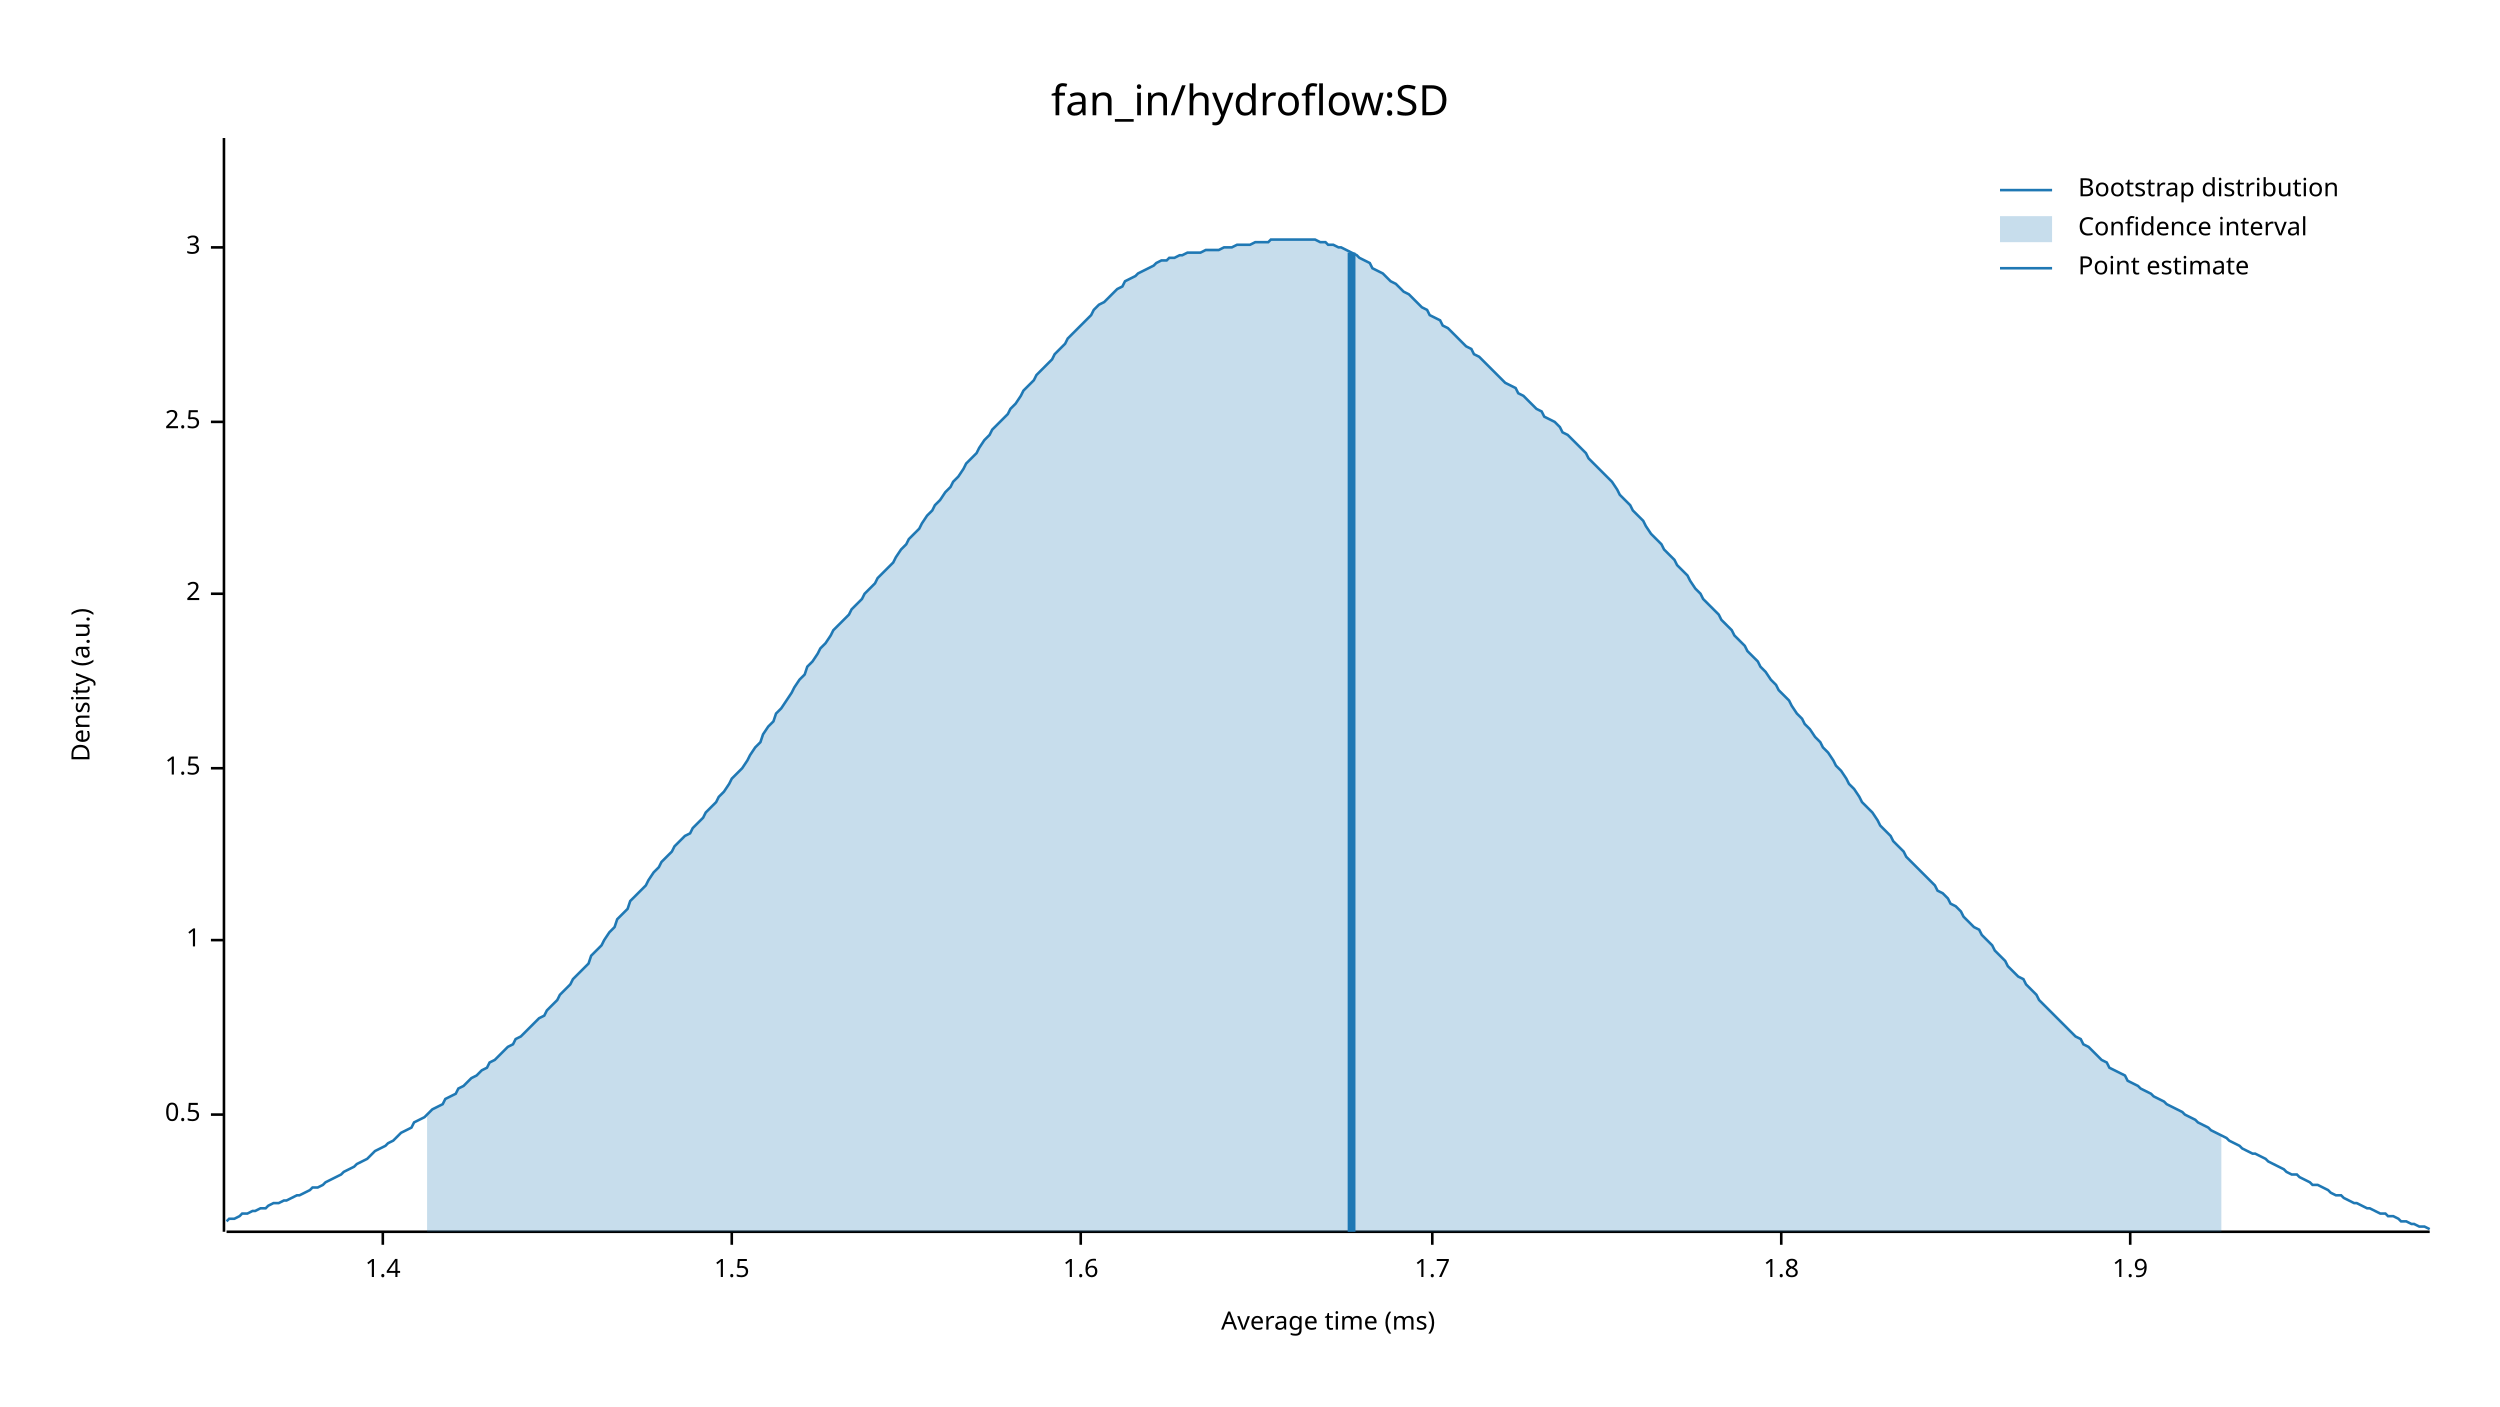
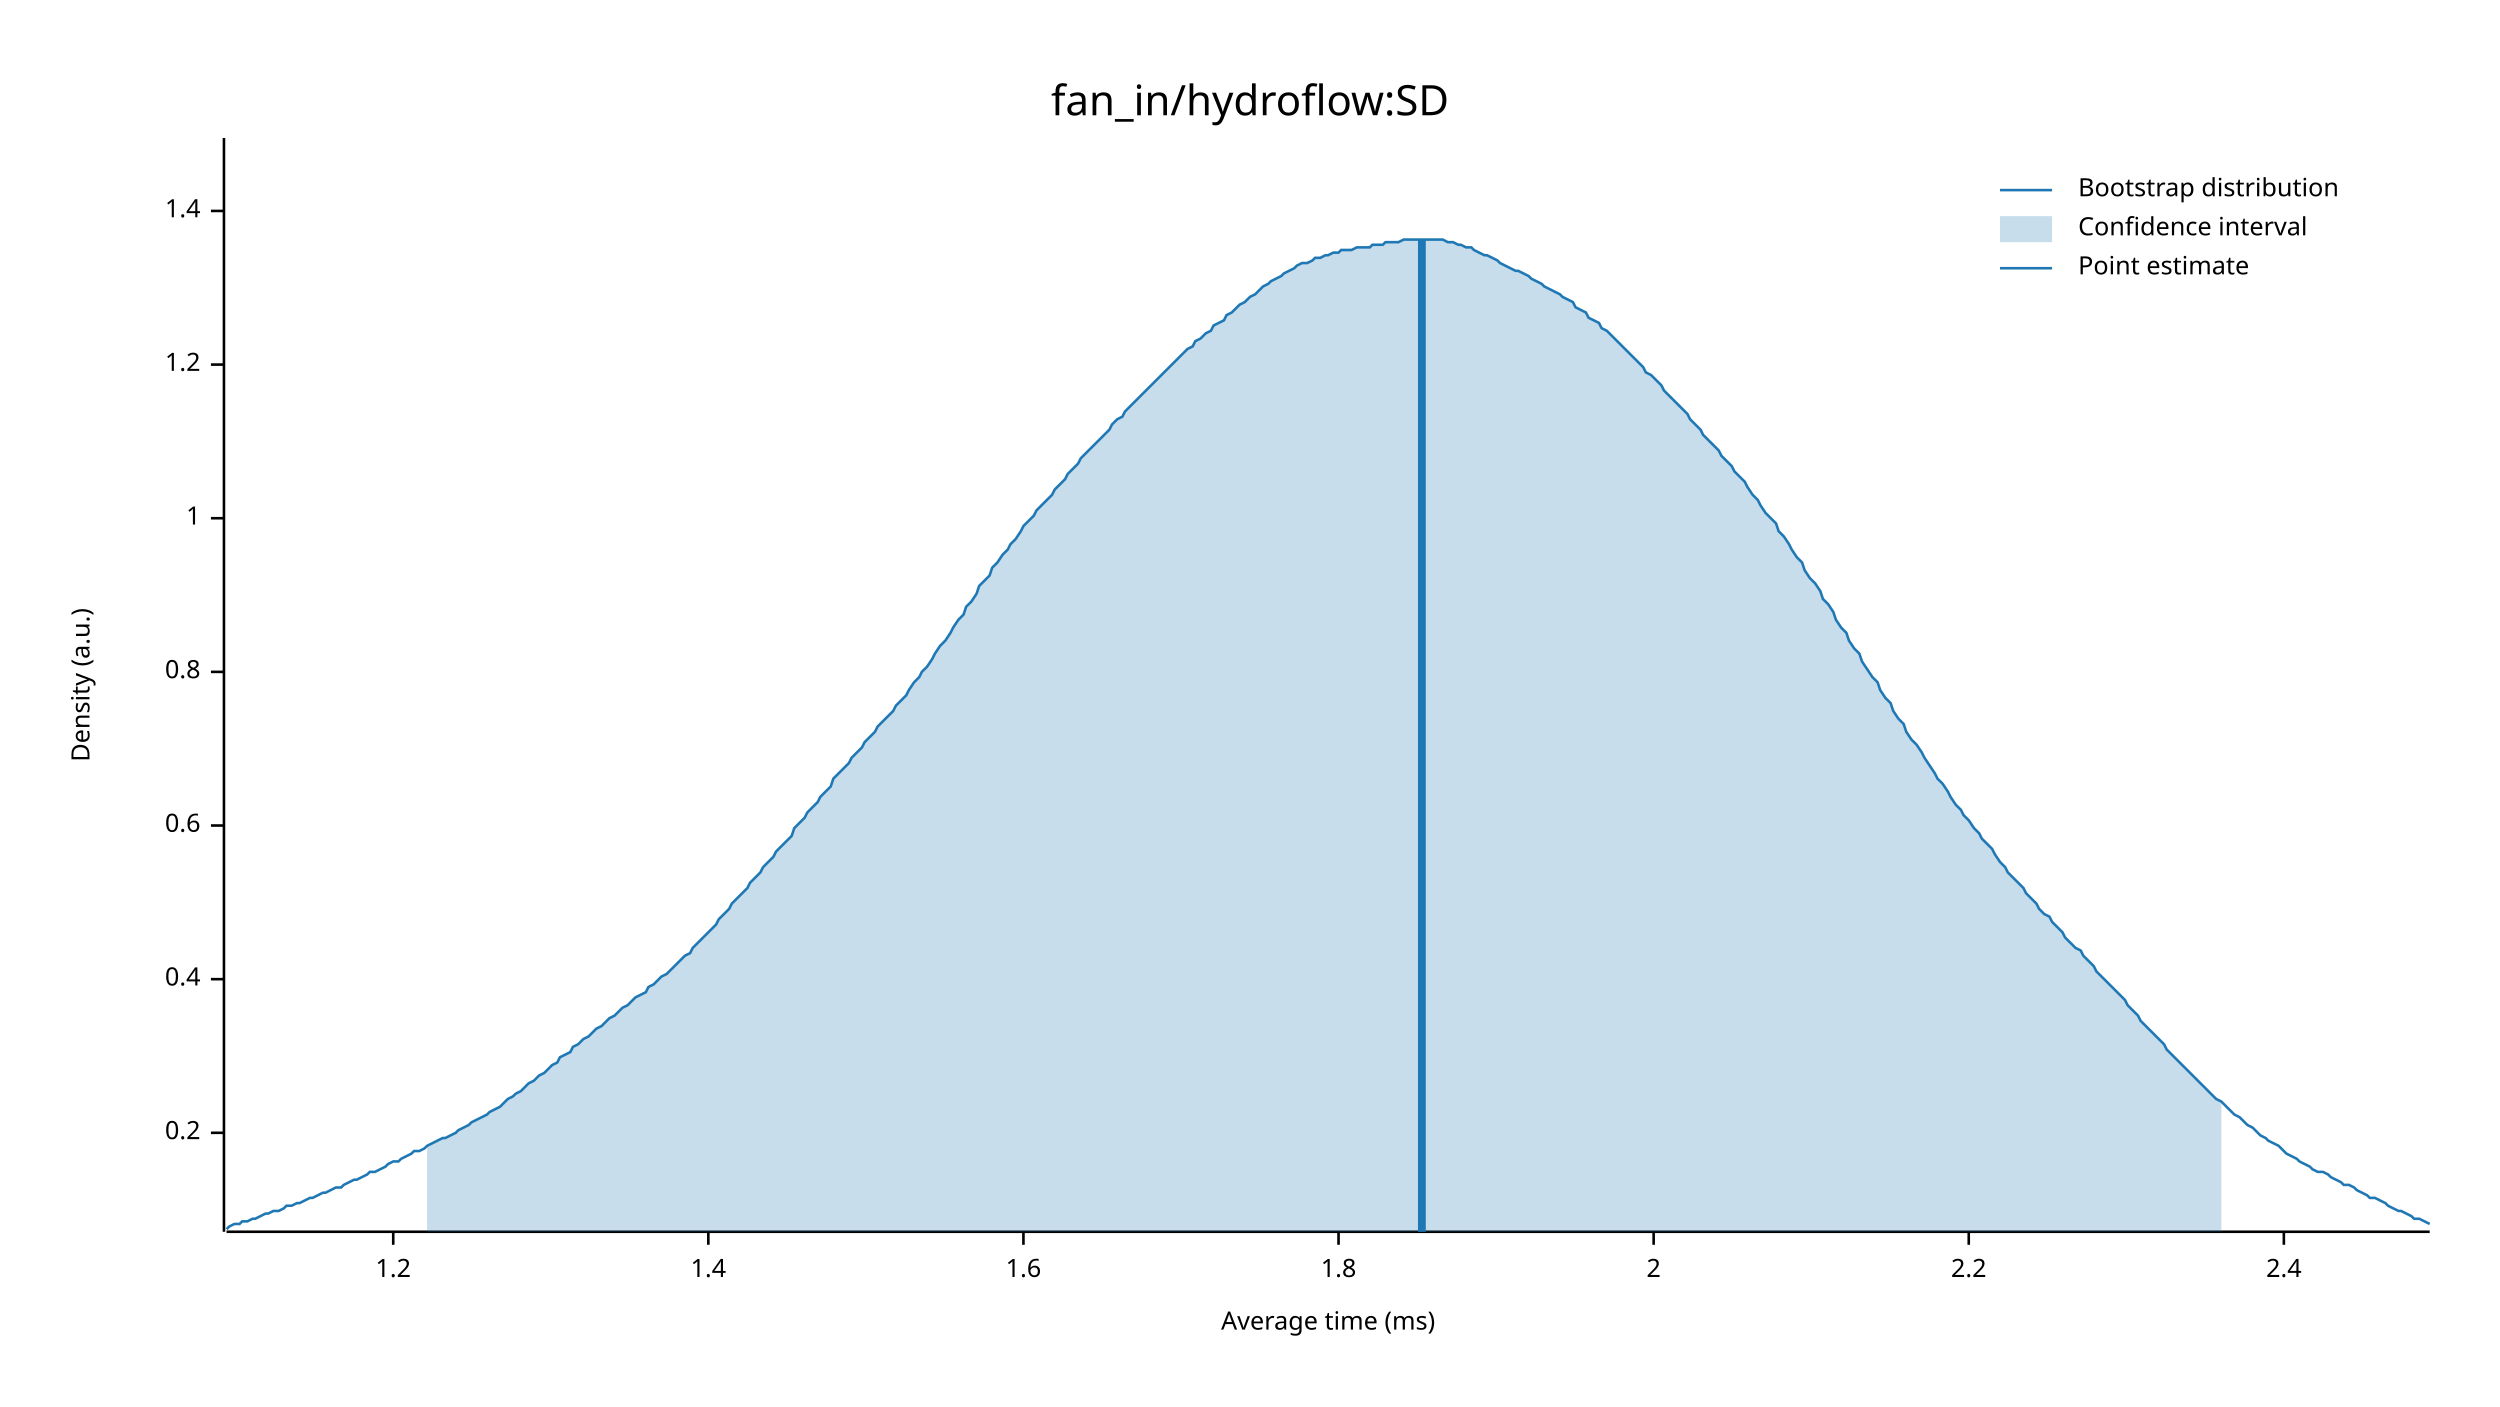
<svg xmlns="http://www.w3.org/2000/svg" width="960" height="540" viewBox="0 0 960 540">
  <text x="480" y="32" dy="0.76em" text-anchor="middle" font-family="sans-serif" font-size="16.129" opacity="1" fill="#000000">
fan_in/hydroflow:SD
</text>
  <text x="27" y="263" dy="0.76em" text-anchor="middle" font-family="sans-serif" font-size="9.677" opacity="1" fill="#000000" transform="rotate(270, 27, 263)">
Density (a.u.)
</text>
  <text x="510" y="513" dy="-0.5ex" text-anchor="middle" font-family="sans-serif" font-size="9.677" opacity="1" fill="#000000">
Average time (ms)
</text>
  <polyline fill="none" opacity="1" stroke="#000000" stroke-width="1" points="86,53 86,473 " />
-   <text x="77" y="428" dy="0.5ex" text-anchor="end" font-family="sans-serif" font-size="9.677" opacity="1" fill="#000000">
- 0.5
+   <text x="77" y="435" dy="0.5ex" text-anchor="end" font-family="sans-serif" font-size="9.677" opacity="1" fill="#000000">
+ 0.2
</text>
-   <polyline fill="none" opacity="1" stroke="#000000" stroke-width="1" points="81,428 86,428 " />
-   <text x="77" y="361" dy="0.5ex" text-anchor="end" font-family="sans-serif" font-size="9.677" opacity="1" fill="#000000">
+   <polyline fill="none" opacity="1" stroke="#000000" stroke-width="1" points="81,435 86,435 " />
+   <text x="77" y="376" dy="0.5ex" text-anchor="end" font-family="sans-serif" font-size="9.677" opacity="1" fill="#000000">
+ 0.4
+ </text>
+   <polyline fill="none" opacity="1" stroke="#000000" stroke-width="1" points="81,376 86,376 " />
+   <text x="77" y="317" dy="0.5ex" text-anchor="end" font-family="sans-serif" font-size="9.677" opacity="1" fill="#000000">
+ 0.6
+ </text>
+   <polyline fill="none" opacity="1" stroke="#000000" stroke-width="1" points="81,317 86,317 " />
+   <text x="77" y="258" dy="0.5ex" text-anchor="end" font-family="sans-serif" font-size="9.677" opacity="1" fill="#000000">
+ 0.8
+ </text>
+   <polyline fill="none" opacity="1" stroke="#000000" stroke-width="1" points="81,258 86,258 " />
+   <text x="77" y="199" dy="0.5ex" text-anchor="end" font-family="sans-serif" font-size="9.677" opacity="1" fill="#000000">
1
</text>
-   <polyline fill="none" opacity="1" stroke="#000000" stroke-width="1" points="81,361 86,361 " />
-   <text x="77" y="295" dy="0.5ex" text-anchor="end" font-family="sans-serif" font-size="9.677" opacity="1" fill="#000000">
- 1.5
+   <polyline fill="none" opacity="1" stroke="#000000" stroke-width="1" points="81,199 86,199 " />
+   <text x="77" y="140" dy="0.5ex" text-anchor="end" font-family="sans-serif" font-size="9.677" opacity="1" fill="#000000">
+ 1.2
</text>
-   <polyline fill="none" opacity="1" stroke="#000000" stroke-width="1" points="81,295 86,295 " />
-   <text x="77" y="228" dy="0.5ex" text-anchor="end" font-family="sans-serif" font-size="9.677" opacity="1" fill="#000000">
+   <polyline fill="none" opacity="1" stroke="#000000" stroke-width="1" points="81,140 86,140 " />
+   <text x="77" y="81" dy="0.5ex" text-anchor="end" font-family="sans-serif" font-size="9.677" opacity="1" fill="#000000">
+ 1.4
+ </text>
+   <polyline fill="none" opacity="1" stroke="#000000" stroke-width="1" points="81,81 86,81 " />
+   <polyline fill="none" opacity="1" stroke="#000000" stroke-width="1" points="87,473 933,473 " />
+   <text x="151" y="483" dy="0.76em" text-anchor="middle" font-family="sans-serif" font-size="9.677" opacity="1" fill="#000000">
+ 1.2
+ </text>
+   <polyline fill="none" opacity="1" stroke="#000000" stroke-width="1" points="151,473 151,478 " />
+   <text x="272" y="483" dy="0.76em" text-anchor="middle" font-family="sans-serif" font-size="9.677" opacity="1" fill="#000000">
+ 1.4
+ </text>
+   <polyline fill="none" opacity="1" stroke="#000000" stroke-width="1" points="272,473 272,478 " />
+   <text x="393" y="483" dy="0.76em" text-anchor="middle" font-family="sans-serif" font-size="9.677" opacity="1" fill="#000000">
+ 1.6
+ </text>
+   <polyline fill="none" opacity="1" stroke="#000000" stroke-width="1" points="393,473 393,478 " />
+   <text x="514" y="483" dy="0.76em" text-anchor="middle" font-family="sans-serif" font-size="9.677" opacity="1" fill="#000000">
+ 1.8
+ </text>
+   <polyline fill="none" opacity="1" stroke="#000000" stroke-width="1" points="514,473 514,478 " />
+   <text x="635" y="483" dy="0.76em" text-anchor="middle" font-family="sans-serif" font-size="9.677" opacity="1" fill="#000000">
2
</text>
-   <polyline fill="none" opacity="1" stroke="#000000" stroke-width="1" points="81,228 86,228 " />
-   <text x="77" y="162" dy="0.5ex" text-anchor="end" font-family="sans-serif" font-size="9.677" opacity="1" fill="#000000">
- 2.5
+   <polyline fill="none" opacity="1" stroke="#000000" stroke-width="1" points="635,473 635,478 " />
+   <text x="756" y="483" dy="0.76em" text-anchor="middle" font-family="sans-serif" font-size="9.677" opacity="1" fill="#000000">
+ 2.2
</text>
-   <polyline fill="none" opacity="1" stroke="#000000" stroke-width="1" points="81,162 86,162 " />
-   <text x="77" y="95" dy="0.5ex" text-anchor="end" font-family="sans-serif" font-size="9.677" opacity="1" fill="#000000">
- 3
+   <polyline fill="none" opacity="1" stroke="#000000" stroke-width="1" points="756,473 756,478 " />
+   <text x="877" y="483" dy="0.76em" text-anchor="middle" font-family="sans-serif" font-size="9.677" opacity="1" fill="#000000">
+ 2.4
</text>
-   <polyline fill="none" opacity="1" stroke="#000000" stroke-width="1" points="81,95 86,95 " />
-   <polyline fill="none" opacity="1" stroke="#000000" stroke-width="1" points="87,473 933,473 " />
-   <text x="147" y="483" dy="0.76em" text-anchor="middle" font-family="sans-serif" font-size="9.677" opacity="1" fill="#000000">
- 1.4
- </text>
-   <polyline fill="none" opacity="1" stroke="#000000" stroke-width="1" points="147,473 147,478 " />
-   <text x="281" y="483" dy="0.76em" text-anchor="middle" font-family="sans-serif" font-size="9.677" opacity="1" fill="#000000">
- 1.5
- </text>
-   <polyline fill="none" opacity="1" stroke="#000000" stroke-width="1" points="281,473 281,478 " />
-   <text x="415" y="483" dy="0.76em" text-anchor="middle" font-family="sans-serif" font-size="9.677" opacity="1" fill="#000000">
- 1.6
- </text>
-   <polyline fill="none" opacity="1" stroke="#000000" stroke-width="1" points="415,473 415,478 " />
-   <text x="550" y="483" dy="0.76em" text-anchor="middle" font-family="sans-serif" font-size="9.677" opacity="1" fill="#000000">
- 1.7
- </text>
-   <polyline fill="none" opacity="1" stroke="#000000" stroke-width="1" points="550,473 550,478 " />
-   <text x="684" y="483" dy="0.76em" text-anchor="middle" font-family="sans-serif" font-size="9.677" opacity="1" fill="#000000">
- 1.8
- </text>
-   <polyline fill="none" opacity="1" stroke="#000000" stroke-width="1" points="684,473 684,478 " />
-   <text x="818" y="483" dy="0.76em" text-anchor="middle" font-family="sans-serif" font-size="9.677" opacity="1" fill="#000000">
- 1.9
- </text>
-   <polyline fill="none" opacity="1" stroke="#000000" stroke-width="1" points="818,473 818,478 " />
-   <polyline fill="none" opacity="1" stroke="#1F78B4" stroke-width="1" points="87,469 88,468 90,468 92,467 93,466 95,466 97,465 98,465 100,464 102,464 103,463 105,462 107,462 109,461 110,461 112,460 114,459 115,459 117,458 119,457 120,456 122,456 124,455 125,454 127,453 129,452 131,451 132,450 134,449 136,448 137,447 139,446 141,445 142,444 144,442 146,441 148,440 149,439 151,438 153,436 154,435 156,434 158,433 159,431 161,430 163,429 164,428 166,426 168,425 170,424 171,422 173,421 175,420 176,418 178,417 180,415 181,414 183,413 185,411 187,410 188,408 190,407 192,405 193,404 195,402 197,401 198,399 200,398 202,396 203,395 205,393 207,391 209,390 210,388 212,386 214,384 215,382 217,380 219,378 220,376 222,374 224,372 226,370 227,367 229,365 231,363 232,361 234,358 236,356 237,353 239,351 241,349 242,346 244,344 246,342 248,340 249,338 251,335 253,333 254,331 256,329 258,327 259,325 261,323 263,321 265,320 266,318 268,316 270,314 271,312 273,310 275,308 276,306 278,304 280,301 281,299 283,297 285,295 287,292 288,290 290,287 292,285 293,282 295,279 297,277 298,274 300,272 302,269 304,266 305,264 307,261 309,259 310,256 312,254 314,251 315,249 317,247 319,244 320,242 322,240 324,238 326,236 327,234 329,232 331,230 332,228 334,226 336,224 337,222 339,220 341,218 343,216 344,214 346,211 348,209 349,207 351,205 353,203 354,201 356,198 358,196 359,194 361,192 363,189 365,187 366,185 368,183 370,180 371,178 373,176 375,174 376,172 378,169 380,167 381,165 383,163 385,161 387,159 388,157 390,155 392,152 393,150 395,148 397,146 398,144 400,142 402,140 404,138 405,136 407,134 409,132 410,130 412,128 414,126 415,125 417,123 419,121 420,119 422,117 424,116 426,114 427,113 429,111 431,110 432,108 434,107 436,106 437,105 439,104 441,103 443,102 444,101 446,100 448,100 449,99 451,99 453,98 454,98 456,97 458,97 459,97 461,97 463,96 465,96 466,96 468,96 470,95 471,95 473,95 475,94 476,94 478,94 480,94 482,93 483,93 485,93 487,93 488,92 490,92 492,92 493,92 495,92 497,92 498,92 500,92 502,92 504,92 505,92 507,93 509,93 510,94 512,94 514,95 515,95 517,96 519,97 521,98 522,99 524,100 526,101 527,103 529,104 531,105 532,106 534,108 536,109 537,110 539,112 541,113 543,115 544,116 546,118 548,119 549,121 551,122 553,123 554,125 556,126 558,128 560,130 561,131 563,133 565,134 566,136 568,137 570,139 571,140 573,142 575,144 576,145 578,147 580,148 582,149 583,151 585,152 587,154 588,155 590,157 592,158 593,160 595,161 597,162 599,164 600,166 602,167 604,169 605,170 607,172 609,174 610,176 612,178 614,180 615,181 617,183 619,185 621,188 622,190 624,192 626,194 627,196 629,198 631,200 632,202 634,205 636,207 638,209 639,211 641,213 643,215 644,217 646,219 648,221 649,223 651,226 653,228 654,230 656,232 658,234 660,236 661,238 663,240 665,242 666,244 668,246 670,248 671,250 673,252 675,254 676,256 678,258 680,261 682,263 683,265 685,267 687,269 688,271 690,274 692,276 693,278 695,280 697,283 699,285 700,287 702,289 704,292 705,294 707,296 709,299 710,301 712,303 714,306 715,308 717,310 719,312 721,315 722,317 724,319 726,321 727,323 729,325 731,327 732,329 734,331 736,333 738,335 739,336 741,338 743,340 744,342 746,343 748,345 749,347 751,348 753,350 754,352 756,354 758,356 760,357 761,359 763,361 765,363 766,365 768,367 770,369 771,371 773,373 775,375 777,376 778,378 780,380 782,382 783,384 785,386 787,388 788,389 790,391 792,393 793,394 795,396 797,398 799,399 800,401 802,402 804,404 805,405 807,407 809,408 810,410 812,411 814,412 816,413 817,415 819,416 821,417 822,418 824,419 826,420 827,421 829,422 831,423 832,424 834,425 836,426 838,427 839,428 841,429 843,430 844,431 846,432 848,433 849,434 851,435 853,436 855,437 856,438 858,439 860,440 861,441 863,442 865,443 866,443 868,444 870,445 871,446 873,447 875,448 877,449 878,450 880,451 882,451 883,452 885,453 887,454 888,455 890,455 892,456 894,457 895,458 897,459 899,459 900,460 902,461 904,462 905,462 907,463 909,464 910,464 912,465 914,466 916,466 917,467 919,467 921,468 922,469 924,469 926,470 927,470 929,471 931,471 933,472 " />
-   <polygon opacity="0.25" fill="#1F78B4" points="164,428 166,426 168,425 170,424 171,422 173,421 175,420 176,418 178,417 180,415 181,414 183,413 185,411 187,410 188,408 190,407 192,405 193,404 195,402 197,401 198,399 200,398 202,396 203,395 205,393 207,391 209,390 210,388 212,386 214,384 215,382 217,380 219,378 220,376 222,374 224,372 226,370 227,367 229,365 231,363 232,361 234,358 236,356 237,353 239,351 241,349 242,346 244,344 246,342 248,340 249,338 251,335 253,333 254,331 256,329 258,327 259,325 261,323 263,321 265,320 266,318 268,316 270,314 271,312 273,310 275,308 276,306 278,304 280,301 281,299 283,297 285,295 287,292 288,290 290,287 292,285 293,282 295,279 297,277 298,274 300,272 302,269 304,266 305,264 307,261 309,259 310,256 312,254 314,251 315,249 317,247 319,244 320,242 322,240 324,238 326,236 327,234 329,232 331,230 332,228 334,226 336,224 337,222 339,220 341,218 343,216 344,214 346,211 348,209 349,207 351,205 353,203 354,201 356,198 358,196 359,194 361,192 363,189 365,187 366,185 368,183 370,180 371,178 373,176 375,174 376,172 378,169 380,167 381,165 383,163 385,161 387,159 388,157 390,155 392,152 393,150 395,148 397,146 398,144 400,142 402,140 404,138 405,136 407,134 409,132 410,130 412,128 414,126 415,125 417,123 419,121 420,119 422,117 424,116 426,114 427,113 429,111 431,110 432,108 434,107 436,106 437,105 439,104 441,103 443,102 444,101 446,100 448,100 449,99 451,99 453,98 454,98 456,97 458,97 459,97 461,97 463,96 465,96 466,96 468,96 470,95 471,95 473,95 475,94 476,94 478,94 480,94 482,93 483,93 485,93 487,93 488,92 490,92 492,92 493,92 495,92 497,92 498,92 500,92 502,92 504,92 505,92 507,93 509,93 510,94 512,94 514,95 515,95 517,96 519,97 521,98 522,99 524,100 526,101 527,103 529,104 531,105 532,106 534,108 536,109 537,110 539,112 541,113 543,115 544,116 546,118 548,119 549,121 551,122 553,123 554,125 556,126 558,128 560,130 561,131 563,133 565,134 566,136 568,137 570,139 571,140 573,142 575,144 576,145 578,147 580,148 582,149 583,151 585,152 587,154 588,155 590,157 592,158 593,160 595,161 597,162 599,164 600,166 602,167 604,169 605,170 607,172 609,174 610,176 612,178 614,180 615,181 617,183 619,185 621,188 622,190 624,192 626,194 627,196 629,198 631,200 632,202 634,205 636,207 638,209 639,211 641,213 643,215 644,217 646,219 648,221 649,223 651,226 653,228 654,230 656,232 658,234 660,236 661,238 663,240 665,242 666,244 668,246 670,248 671,250 673,252 675,254 676,256 678,258 680,261 682,263 683,265 685,267 687,269 688,271 690,274 692,276 693,278 695,280 697,283 699,285 700,287 702,289 704,292 705,294 707,296 709,299 710,301 712,303 714,306 715,308 717,310 719,312 721,315 722,317 724,319 726,321 727,323 729,325 731,327 732,329 734,331 736,333 738,335 739,336 741,338 743,340 744,342 746,343 748,345 749,347 751,348 753,350 754,352 756,354 758,356 760,357 761,359 763,361 765,363 766,365 768,367 770,369 771,371 773,373 775,375 777,376 778,378 780,380 782,382 783,384 785,386 787,388 788,389 790,391 792,393 793,394 795,396 797,398 799,399 800,401 802,402 804,404 805,405 807,407 809,408 810,410 812,411 814,412 816,413 817,415 819,416 821,417 822,418 824,419 826,420 827,421 829,422 831,423 832,424 834,425 836,426 838,427 839,428 841,429 843,430 844,431 846,432 848,433 849,434 851,435 853,436 853,473 164,473 " />
-   <polyline fill="none" opacity="1" stroke="#1F78B4" stroke-width="3" points="519,473 519,97 " />
+   <polyline fill="none" opacity="1" stroke="#000000" stroke-width="1" points="877,473 877,478 " />
+   <polyline fill="none" opacity="1" stroke="#1F78B4" stroke-width="1" points="87,472 88,471 90,470 92,470 93,469 95,469 97,468 98,468 100,467 102,466 103,466 105,465 107,465 109,464 110,463 112,463 114,462 115,462 117,461 119,460 120,460 122,459 124,458 125,458 127,457 129,456 131,456 132,455 134,454 136,453 137,453 139,452 141,451 142,450 144,450 146,449 148,448 149,447 151,446 153,446 154,445 156,444 158,443 159,442 161,442 163,441 164,440 166,439 168,438 170,437 171,437 173,436 175,435 176,434 178,433 180,432 181,431 183,430 185,429 187,428 188,427 190,426 192,425 193,424 195,422 197,421 198,420 200,419 202,417 203,416 205,415 207,413 209,412 210,411 212,409 214,408 215,406 217,405 219,404 220,402 222,401 224,399 226,398 227,397 229,395 231,394 232,393 234,391 236,390 237,389 239,387 241,386 242,385 244,383 246,382 248,381 249,379 251,378 253,376 254,375 256,374 258,372 259,371 261,369 263,367 265,366 266,364 268,362 270,360 271,359 273,357 275,355 276,353 278,351 280,349 281,347 283,345 285,343 287,341 288,339 290,337 292,335 293,333 295,331 297,329 298,327 300,325 302,323 304,321 305,318 307,316 309,314 310,312 312,310 314,308 315,306 317,304 319,302 320,299 322,297 324,295 326,293 327,291 329,289 331,287 332,285 334,283 336,281 337,279 339,277 341,275 343,273 344,271 346,269 348,267 349,265 351,262 353,260 354,258 356,256 358,253 359,251 361,248 363,246 365,243 366,241 368,238 370,236 371,233 373,231 375,228 376,225 378,223 380,221 381,218 383,216 385,213 387,211 388,209 390,207 392,204 393,202 395,200 397,198 398,196 400,194 402,192 404,190 405,188 407,186 409,184 410,182 412,180 414,178 415,176 417,174 419,172 420,171 422,169 424,167 426,165 427,163 429,161 431,160 432,158 434,156 436,154 437,153 439,151 441,149 443,147 444,146 446,144 448,142 449,141 451,139 453,137 454,136 456,134 458,133 459,131 461,130 463,128 465,127 466,125 468,124 470,123 471,121 473,120 475,118 476,117 478,116 480,114 482,113 483,112 485,110 487,109 488,108 490,107 492,106 493,105 495,104 497,103 498,102 500,101 502,101 504,100 505,99 507,99 509,98 510,98 512,97 514,97 515,96 517,96 519,96 521,95 522,95 524,95 526,95 527,94 529,94 531,94 532,93 534,93 536,93 537,93 539,92 541,92 543,92 544,92 546,92 548,92 549,92 551,92 553,92 554,92 556,93 558,93 560,94 561,94 563,95 565,95 566,96 568,97 570,98 571,98 573,99 575,100 576,101 578,102 580,103 582,104 583,104 585,105 587,106 588,107 590,108 592,109 593,110 595,111 597,112 599,113 600,114 602,115 604,116 605,118 607,119 609,120 610,122 612,123 614,124 615,126 617,127 619,129 621,131 622,132 624,134 626,136 627,137 629,139 631,141 632,143 634,144 636,146 638,148 639,150 641,152 643,154 644,155 646,157 648,159 649,161 651,163 653,165 654,167 656,169 658,171 660,173 661,175 663,177 665,179 666,181 668,183 670,185 671,187 673,190 675,192 676,194 678,197 680,199 682,201 683,204 685,206 687,209 688,211 690,214 692,216 693,219 695,222 697,224 699,227 700,230 702,232 704,235 705,238 707,241 709,243 710,246 712,249 714,251 715,254 717,257 719,260 721,262 722,265 724,268 726,270 727,273 729,276 731,278 732,281 734,284 736,286 738,289 739,291 741,294 743,297 744,299 746,301 748,304 749,306 751,309 753,311 754,313 756,315 758,318 760,320 761,322 763,324 765,326 766,328 768,331 770,333 771,335 773,337 775,339 777,341 778,343 780,345 782,347 783,349 785,351 787,352 788,354 790,356 792,358 793,360 795,362 797,364 799,365 800,367 802,369 804,371 805,373 807,375 809,377 810,378 812,380 814,382 816,384 817,386 819,388 821,390 822,392 824,394 826,396 827,397 829,399 831,401 832,403 834,405 836,407 838,409 839,410 841,412 843,414 844,415 846,417 848,419 849,420 851,422 853,423 855,425 856,426 858,428 860,429 861,430 863,432 865,433 866,434 868,436 870,437 871,438 873,439 875,440 877,442 878,443 880,444 882,445 883,446 885,447 887,448 888,449 890,450 892,450 894,451 895,452 897,453 899,454 900,455 902,455 904,456 905,457 907,458 909,459 910,460 912,460 914,461 916,462 917,463 919,464 921,465 922,465 924,466 926,467 927,468 929,468 931,469 933,470 " />
+   <polygon opacity="0.25" fill="#1F78B4" points="164,440 166,439 168,438 170,437 171,437 173,436 175,435 176,434 178,433 180,432 181,431 183,430 185,429 187,428 188,427 190,426 192,425 193,424 195,422 197,421 198,420 200,419 202,417 203,416 205,415 207,413 209,412 210,411 212,409 214,408 215,406 217,405 219,404 220,402 222,401 224,399 226,398 227,397 229,395 231,394 232,393 234,391 236,390 237,389 239,387 241,386 242,385 244,383 246,382 248,381 249,379 251,378 253,376 254,375 256,374 258,372 259,371 261,369 263,367 265,366 266,364 268,362 270,360 271,359 273,357 275,355 276,353 278,351 280,349 281,347 283,345 285,343 287,341 288,339 290,337 292,335 293,333 295,331 297,329 298,327 300,325 302,323 304,321 305,318 307,316 309,314 310,312 312,310 314,308 315,306 317,304 319,302 320,299 322,297 324,295 326,293 327,291 329,289 331,287 332,285 334,283 336,281 337,279 339,277 341,275 343,273 344,271 346,269 348,267 349,265 351,262 353,260 354,258 356,256 358,253 359,251 361,248 363,246 365,243 366,241 368,238 370,236 371,233 373,231 375,228 376,225 378,223 380,221 381,218 383,216 385,213 387,211 388,209 390,207 392,204 393,202 395,200 397,198 398,196 400,194 402,192 404,190 405,188 407,186 409,184 410,182 412,180 414,178 415,176 417,174 419,172 420,171 422,169 424,167 426,165 427,163 429,161 431,160 432,158 434,156 436,154 437,153 439,151 441,149 443,147 444,146 446,144 448,142 449,141 451,139 453,137 454,136 456,134 458,133 459,131 461,130 463,128 465,127 466,125 468,124 470,123 471,121 473,120 475,118 476,117 478,116 480,114 482,113 483,112 485,110 487,109 488,108 490,107 492,106 493,105 495,104 497,103 498,102 500,101 502,101 504,100 505,99 507,99 509,98 510,98 512,97 514,97 515,96 517,96 519,96 521,95 522,95 524,95 526,95 527,94 529,94 531,94 532,93 534,93 536,93 537,93 539,92 541,92 543,92 544,92 546,92 548,92 549,92 551,92 553,92 554,92 556,93 558,93 560,94 561,94 563,95 565,95 566,96 568,97 570,98 571,98 573,99 575,100 576,101 578,102 580,103 582,104 583,104 585,105 587,106 588,107 590,108 592,109 593,110 595,111 597,112 599,113 600,114 602,115 604,116 605,118 607,119 609,120 610,122 612,123 614,124 615,126 617,127 619,129 621,131 622,132 624,134 626,136 627,137 629,139 631,141 632,143 634,144 636,146 638,148 639,150 641,152 643,154 644,155 646,157 648,159 649,161 651,163 653,165 654,167 656,169 658,171 660,173 661,175 663,177 665,179 666,181 668,183 670,185 671,187 673,190 675,192 676,194 678,197 680,199 682,201 683,204 685,206 687,209 688,211 690,214 692,216 693,219 695,222 697,224 699,227 700,230 702,232 704,235 705,238 707,241 709,243 710,246 712,249 714,251 715,254 717,257 719,260 721,262 722,265 724,268 726,270 727,273 729,276 731,278 732,281 734,284 736,286 738,289 739,291 741,294 743,297 744,299 746,301 748,304 749,306 751,309 753,311 754,313 756,315 758,318 760,320 761,322 763,324 765,326 766,328 768,331 770,333 771,335 773,337 775,339 777,341 778,343 780,345 782,347 783,349 785,351 787,352 788,354 790,356 792,358 793,360 795,362 797,364 799,365 800,367 802,369 804,371 805,373 807,375 809,377 810,378 812,380 814,382 816,384 817,386 819,388 821,390 822,392 824,394 826,396 827,397 829,399 831,401 832,403 834,405 836,407 838,409 839,410 841,412 843,414 844,415 846,417 848,419 849,420 851,422 853,423 853,473 164,473 " />
+   <polyline fill="none" opacity="1" stroke="#1F78B4" stroke-width="3" points="546,473 546,92 " />
  <text x="798" y="68" dy="0.76em" text-anchor="start" font-family="sans-serif" font-size="9.677" opacity="1" fill="#000000">
Bootstrap distribution
</text>
  <text x="798" y="83" dy="0.76em" text-anchor="start" font-family="sans-serif" font-size="9.677" opacity="1" fill="#000000">
Confidence interval
</text>
  <text x="798" y="98" dy="0.76em" text-anchor="start" font-family="sans-serif" font-size="9.677" opacity="1" fill="#000000">
Point estimate
</text>
  <polyline fill="none" opacity="1" stroke="#1F78B4" stroke-width="1" points="768,73 788,73 " />
  <rect x="768" y="83" width="20" height="10" opacity="0.25" fill="#1F78B4" stroke="none" />
  <polyline fill="none" opacity="1" stroke="#1F78B4" stroke-width="1" points="768,103 788,103 " />
</svg>
